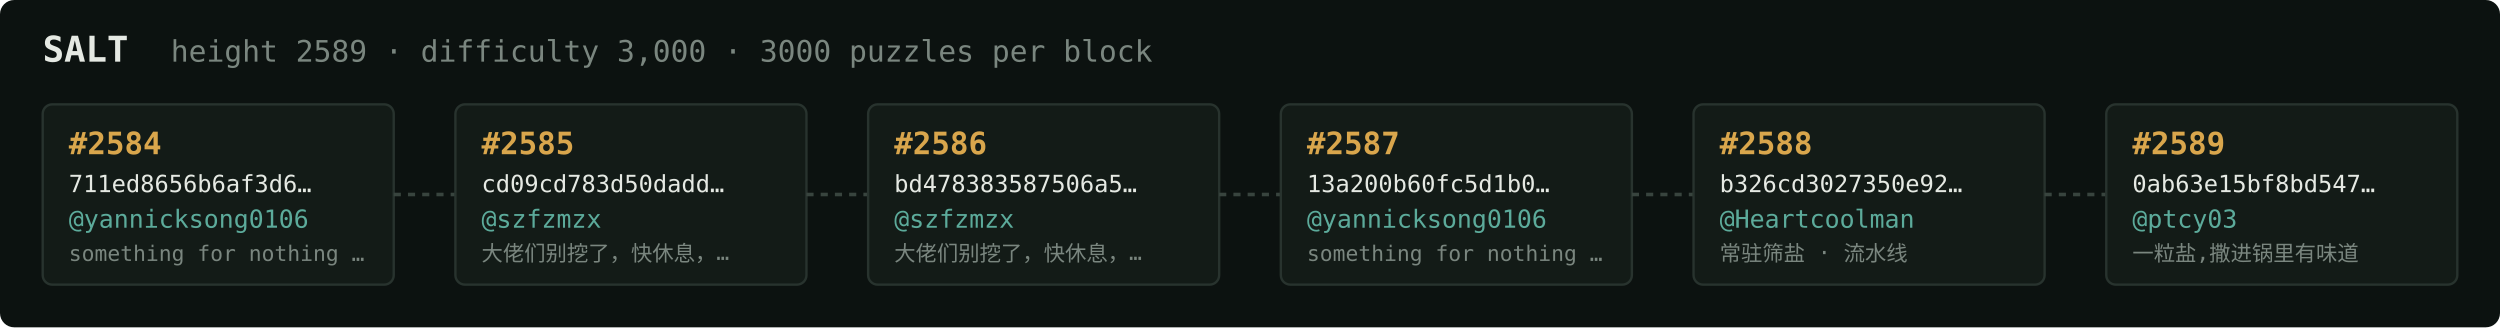
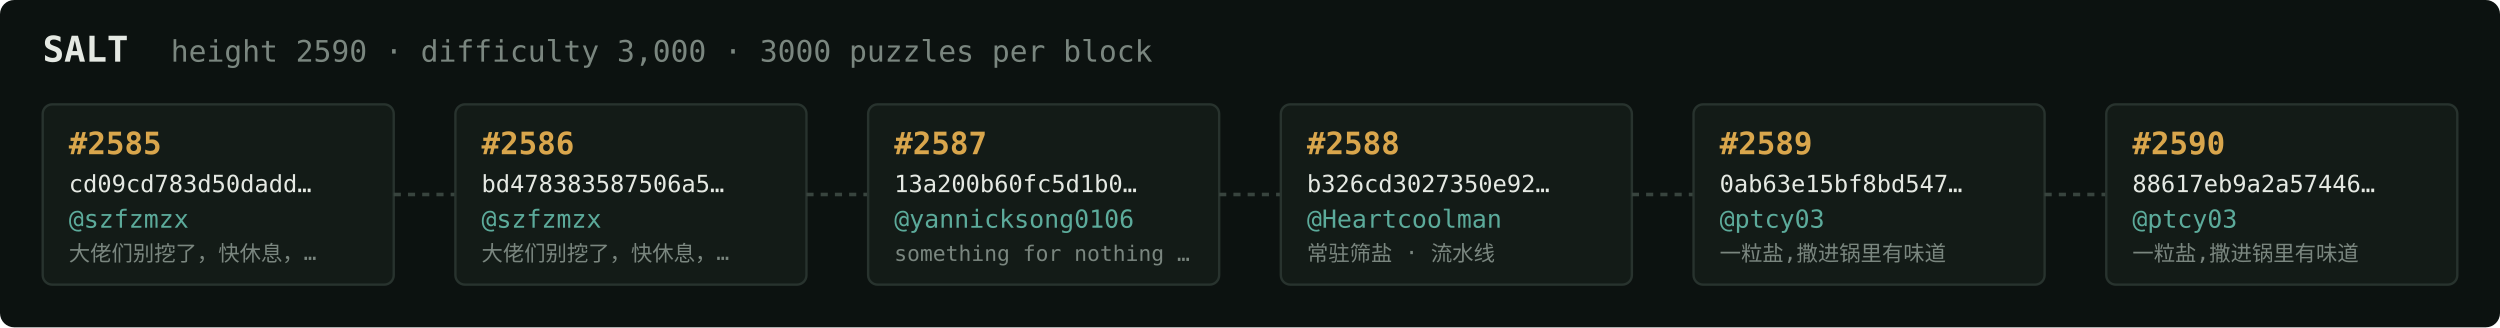
<svg xmlns="http://www.w3.org/2000/svg" width="1054" height="138" viewBox="0 0 1054 138" font-family="ui-monospace,SFMono-Regular,Menlo,monospace">
  <rect fill="#0c1210" width="1054" height="138" rx="6" />
  <text x="18" y="26" fill="#e5e9e3" font-size="15" font-weight="700">SALT</text>
-   <text x="72" y="26" fill="#7a867f" font-size="12.5">height 2589 · difficulty 3,000 · 3000 puzzles per block</text>
+   <text x="72" y="26" fill="#7a867f" font-size="12.5">height 2590 · difficulty 3,000 · 3000 puzzles per block</text>
  <rect x="18" y="44" width="148" height="76" rx="4" fill="#131b17" stroke="#28332e" stroke-width="1" />
-   <text x="29" y="65" fill="#d9a64c" font-size="13" font-weight="700">#2584</text>
-   <text x="29" y="81" fill="#e5e9e3" font-size="10">711ed8656b6af3d6…</text>
-   <text x="29" y="96" fill="#5cab9b" font-size="10.5">@yannicksong0106</text>
-   <text x="29" y="110" fill="#7a867f" font-size="9">something for nothing …</text>
+   <text x="29" y="65" fill="#d9a64c" font-size="13" font-weight="700">#2585</text>
+   <text x="29" y="81" fill="#e5e9e3" font-size="10">cd09cd783d50dadd…</text>
+   <text x="29" y="96" fill="#5cab9b" font-size="10.5">@szfzmzx</text>
+   <text x="29" y="110" fill="#7a867f" font-size="9">大佬们别挖了，快休息，…</text>
  <line x1="166" y1="82.0" x2="192" y2="82.0" stroke="#38443e" stroke-width="1.5" stroke-dasharray="3 3" />
  <rect x="192" y="44" width="148" height="76" rx="4" fill="#131b17" stroke="#28332e" stroke-width="1" />
-   <text x="203" y="65" fill="#d9a64c" font-size="13" font-weight="700">#2585</text>
-   <text x="203" y="81" fill="#e5e9e3" font-size="10">cd09cd783d50dadd…</text>
+   <text x="203" y="65" fill="#d9a64c" font-size="13" font-weight="700">#2586</text>
+   <text x="203" y="81" fill="#e5e9e3" font-size="10">bd478383587506a5…</text>
  <text x="203" y="96" fill="#5cab9b" font-size="10.5">@szfzmzx</text>
  <text x="203" y="110" fill="#7a867f" font-size="9">大佬们别挖了，快休息，…</text>
  <line x1="340" y1="82.0" x2="366" y2="82.0" stroke="#38443e" stroke-width="1.5" stroke-dasharray="3 3" />
  <rect x="366" y="44" width="148" height="76" rx="4" fill="#131b17" stroke="#28332e" stroke-width="1" />
-   <text x="377" y="65" fill="#d9a64c" font-size="13" font-weight="700">#2586</text>
-   <text x="377" y="81" fill="#e5e9e3" font-size="10">bd478383587506a5…</text>
-   <text x="377" y="96" fill="#5cab9b" font-size="10.5">@szfzmzx</text>
-   <text x="377" y="110" fill="#7a867f" font-size="9">大佬们别挖了，快休息，…</text>
+   <text x="377" y="65" fill="#d9a64c" font-size="13" font-weight="700">#2587</text>
+   <text x="377" y="81" fill="#e5e9e3" font-size="10">13a200b60fc5d1b0…</text>
+   <text x="377" y="96" fill="#5cab9b" font-size="10.5">@yannicksong0106</text>
+   <text x="377" y="110" fill="#7a867f" font-size="9">something for nothing …</text>
  <line x1="514" y1="82.0" x2="540" y2="82.0" stroke="#38443e" stroke-width="1.5" stroke-dasharray="3 3" />
  <rect x="540" y="44" width="148" height="76" rx="4" fill="#131b17" stroke="#28332e" stroke-width="1" />
-   <text x="551" y="65" fill="#d9a64c" font-size="13" font-weight="700">#2587</text>
-   <text x="551" y="81" fill="#e5e9e3" font-size="10">13a200b60fc5d1b0…</text>
-   <text x="551" y="96" fill="#5cab9b" font-size="10.5">@yannicksong0106</text>
-   <text x="551" y="110" fill="#7a867f" font-size="9">something for nothing …</text>
+   <text x="551" y="65" fill="#d9a64c" font-size="13" font-weight="700">#2588</text>
+   <text x="551" y="81" fill="#e5e9e3" font-size="10">b326cd3027350e92…</text>
+   <text x="551" y="96" fill="#5cab9b" font-size="10.5">@Heartcoolman</text>
+   <text x="551" y="110" fill="#7a867f" font-size="9">常驻筛盐 · 流水线</text>
  <line x1="688" y1="82.0" x2="714" y2="82.0" stroke="#38443e" stroke-width="1.5" stroke-dasharray="3 3" />
  <rect x="714" y="44" width="148" height="76" rx="4" fill="#131b17" stroke="#28332e" stroke-width="1" />
-   <text x="725" y="65" fill="#d9a64c" font-size="13" font-weight="700">#2588</text>
-   <text x="725" y="81" fill="#e5e9e3" font-size="10">b326cd3027350e92…</text>
-   <text x="725" y="96" fill="#5cab9b" font-size="10.5">@Heartcoolman</text>
-   <text x="725" y="110" fill="#7a867f" font-size="9">常驻筛盐 · 流水线</text>
+   <text x="725" y="65" fill="#d9a64c" font-size="13" font-weight="700">#2589</text>
+   <text x="725" y="81" fill="#e5e9e3" font-size="10">0ab63e15bf8bd547…</text>
+   <text x="725" y="96" fill="#5cab9b" font-size="10.5">@ptcy03</text>
+   <text x="725" y="110" fill="#7a867f" font-size="9">一粒盐,撒进锅里有味道</text>
  <line x1="862" y1="82.0" x2="888" y2="82.0" stroke="#38443e" stroke-width="1.5" stroke-dasharray="3 3" />
  <rect x="888" y="44" width="148" height="76" rx="4" fill="#131b17" stroke="#28332e" stroke-width="1" />
-   <text x="899" y="65" fill="#d9a64c" font-size="13" font-weight="700">#2589</text>
-   <text x="899" y="81" fill="#e5e9e3" font-size="10">0ab63e15bf8bd547…</text>
+   <text x="899" y="65" fill="#d9a64c" font-size="13" font-weight="700">#2590</text>
+   <text x="899" y="81" fill="#e5e9e3" font-size="10">88617eb9a2a57446…</text>
  <text x="899" y="96" fill="#5cab9b" font-size="10.5">@ptcy03</text>
  <text x="899" y="110" fill="#7a867f" font-size="9">一粒盐,撒进锅里有味道</text>
</svg>
